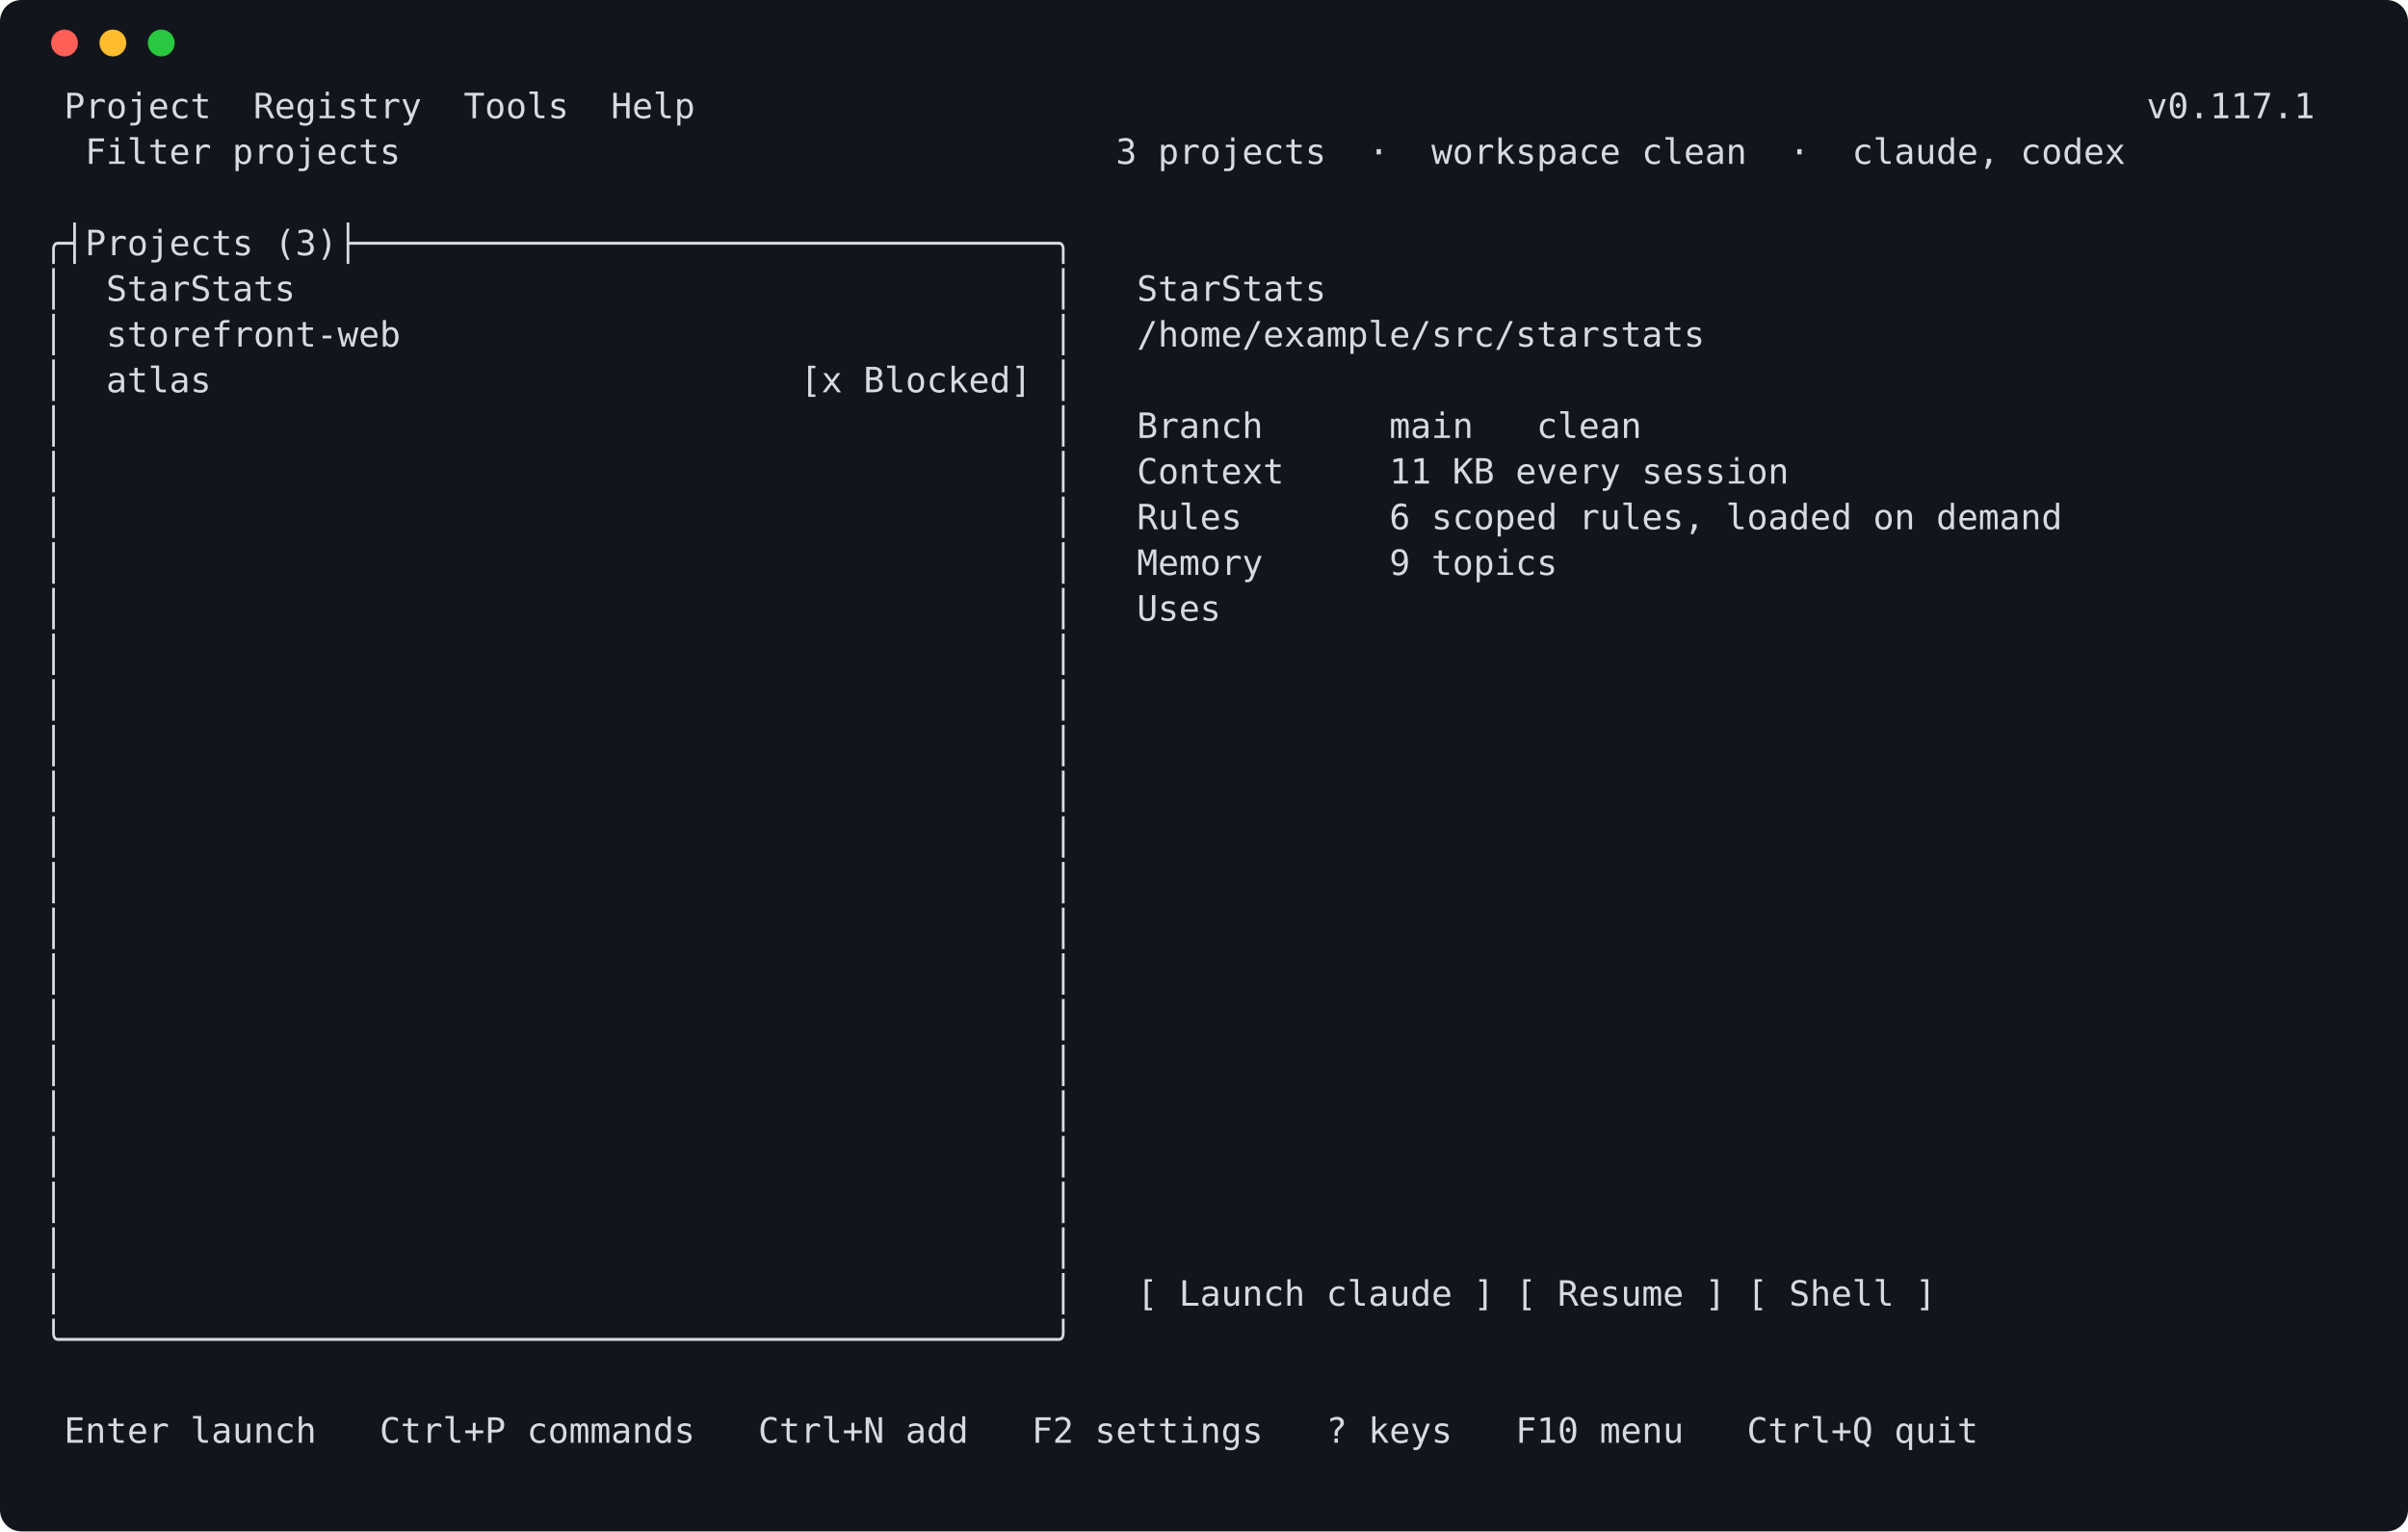
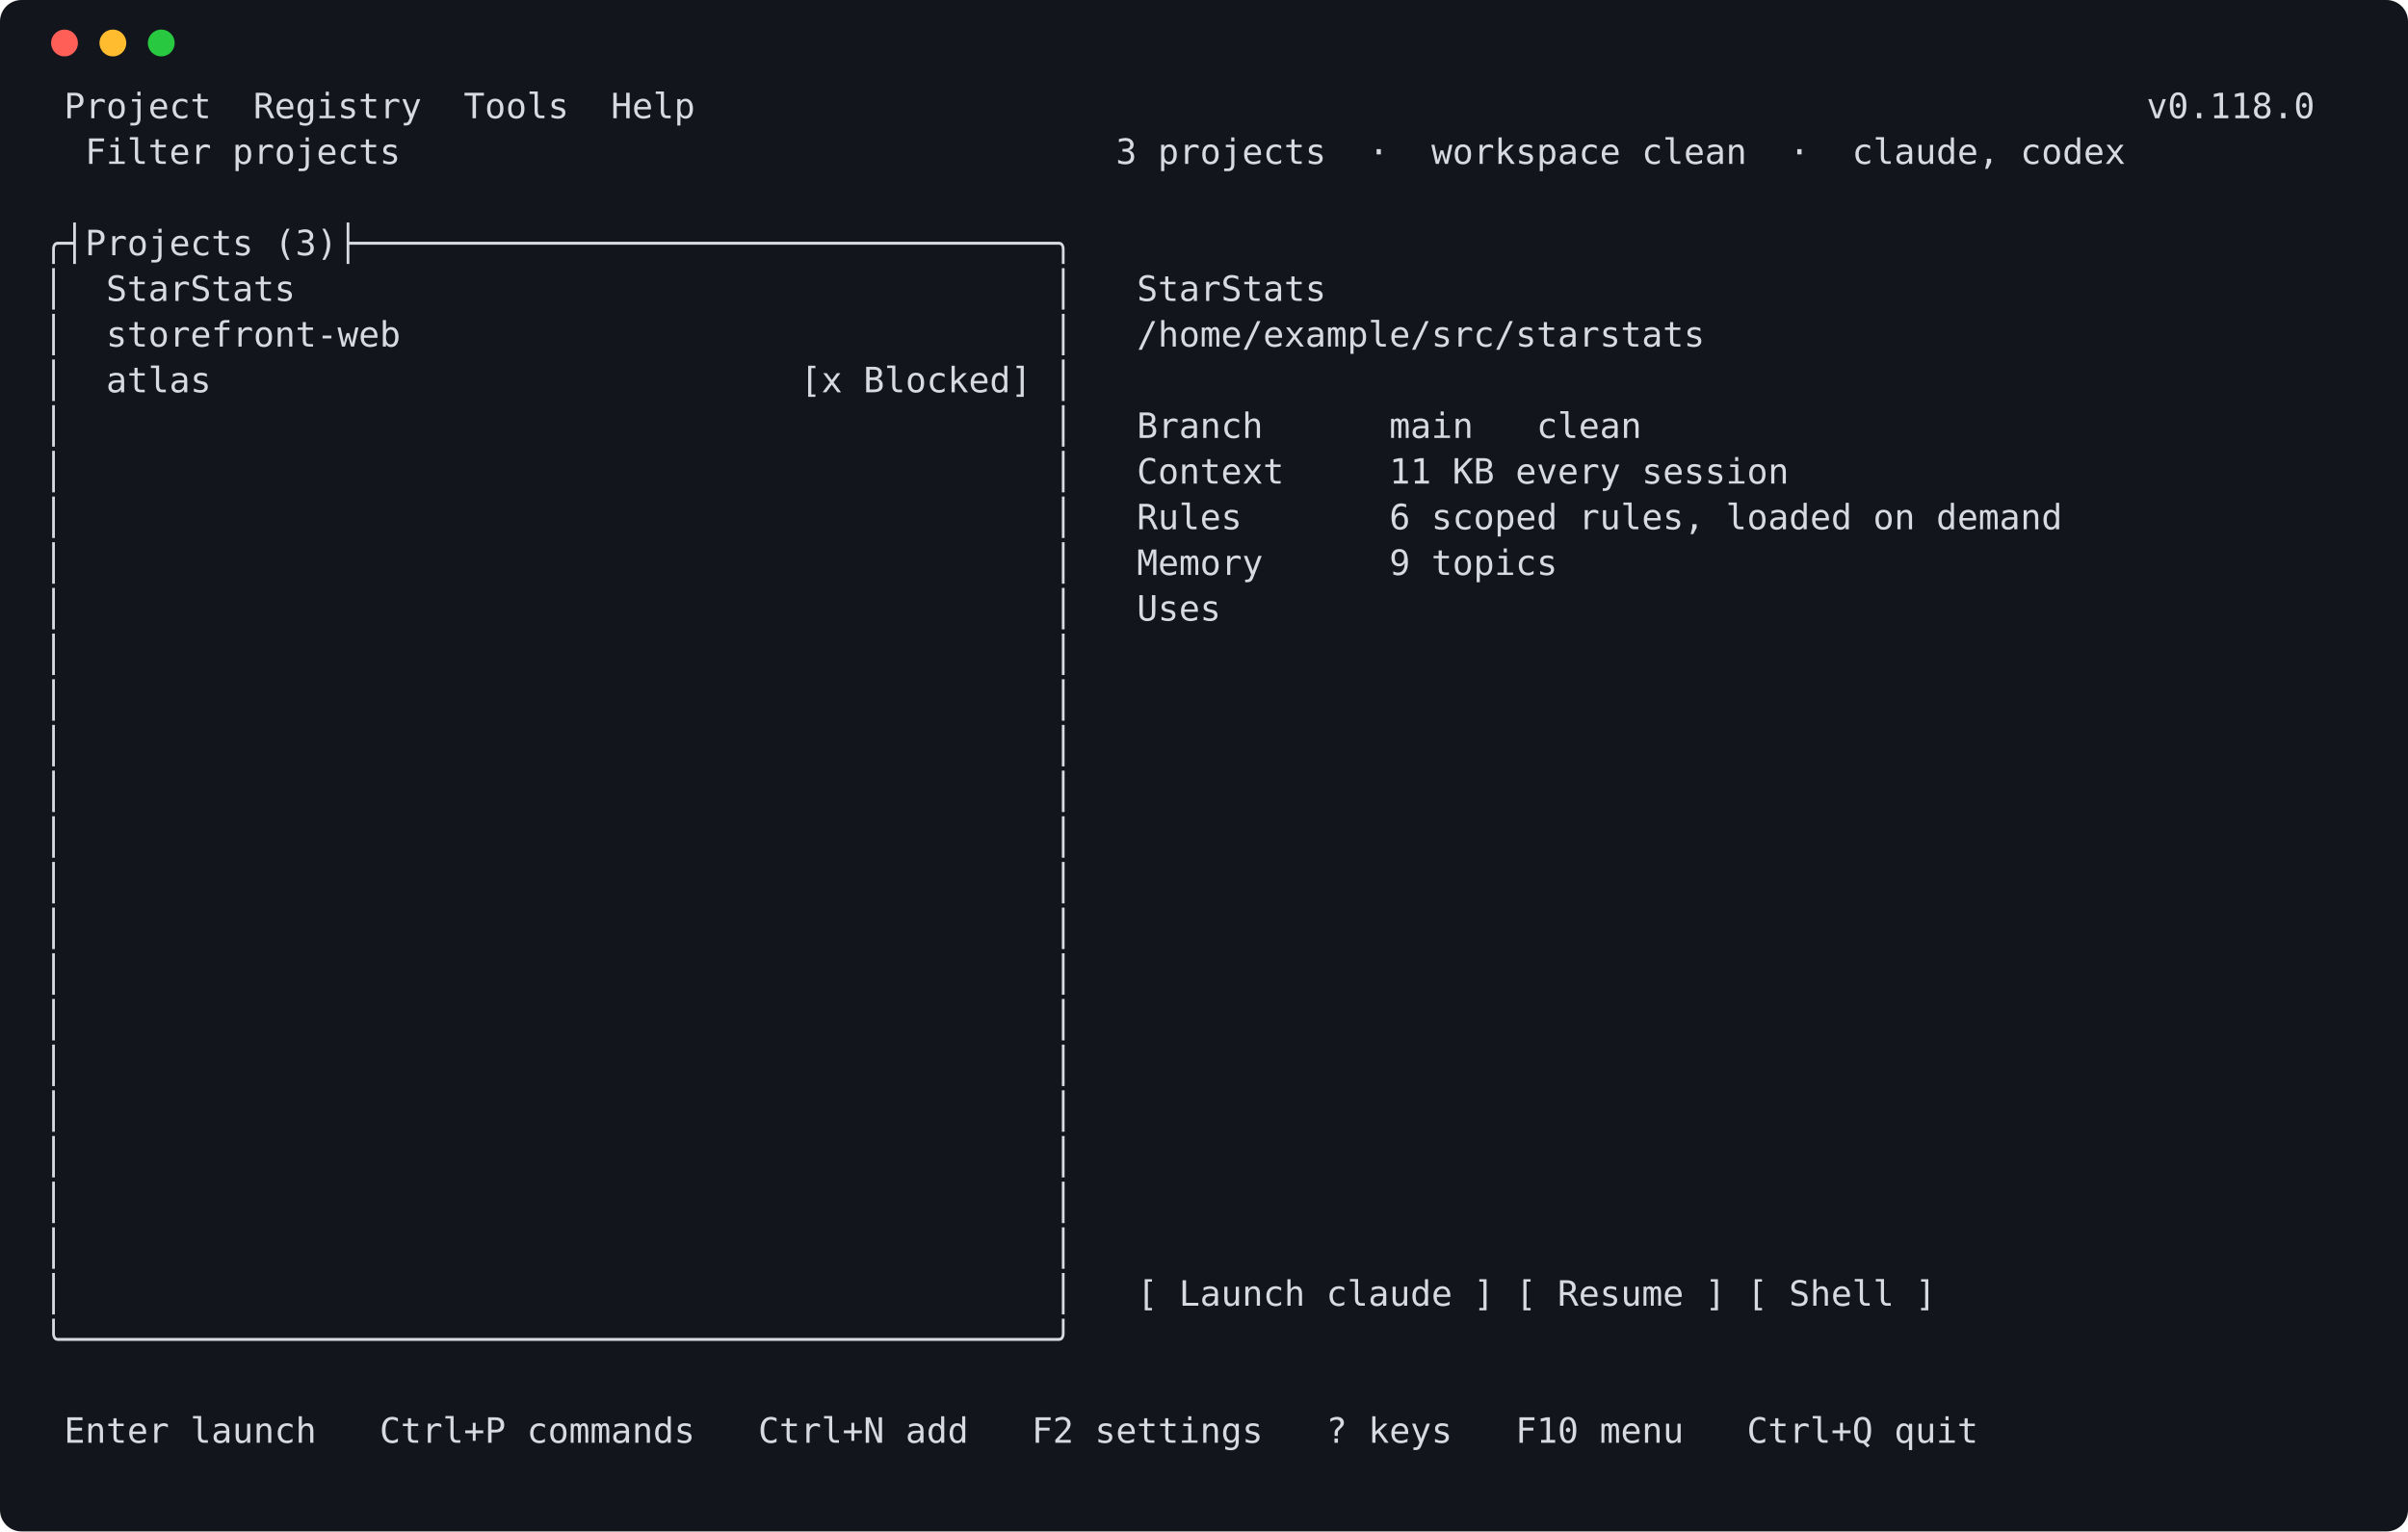
<svg xmlns="http://www.w3.org/2000/svg" width="896" height="570" viewBox="0 0 896 570" role="img" aria-label="launcher screen">
  <rect width="896" height="570" rx="8" fill="#12151b" />
  <circle cx="24" cy="16" r="5" fill="#ff5f57" />
  <circle cx="42" cy="16" r="5" fill="#febc2e" />
  <circle cx="60" cy="16" r="5" fill="#28c840" />
  <style>text { white-space: pre; }</style>
  <g font-family="Cascadia Mono,DejaVu Sans Mono,Consolas,Menlo,monospace" font-size="13" fill="#d7dae0" xml:space="preserve">
-     <text x="16" y="44"> Project  Registry  Tools  Help                                                                     v0.117.1</text>
+     <text x="16" y="44"> Project  Registry  Tools  Help                                                                     v0.118.0</text>
    <text x="16" y="61">  Filter projects                                  3 projects  ·  workspace clean  ·  claude, codex</text>
    <text x="16" y="78" />
    <text x="16" y="95">╭┤Projects (3)├─────────────────────────────────╮</text>
    <text x="16" y="112">│  StarStats                                    │   StarStats</text>
    <text x="16" y="129">│  storefront-web                               │   /home/example/src/starstats</text>
    <text x="16" y="146">│  atlas                            [x Blocked] │</text>
    <text x="16" y="163">│                                               │   Branch      main   clean</text>
    <text x="16" y="180">│                                               │   Context     11 KB every session</text>
    <text x="16" y="197">│                                               │   Rules       6 scoped rules, loaded on demand</text>
    <text x="16" y="214">│                                               │   Memory      9 topics</text>
    <text x="16" y="231">│                                               │   Uses</text>
    <text x="16" y="248">│                                               │</text>
    <text x="16" y="265">│                                               │</text>
    <text x="16" y="282">│                                               │</text>
    <text x="16" y="299">│                                               │</text>
    <text x="16" y="316">│                                               │</text>
    <text x="16" y="333">│                                               │</text>
    <text x="16" y="350">│                                               │</text>
    <text x="16" y="367">│                                               │</text>
    <text x="16" y="384">│                                               │</text>
    <text x="16" y="401">│                                               │</text>
    <text x="16" y="418">│                                               │</text>
    <text x="16" y="435">│                                               │</text>
    <text x="16" y="452">│                                               │</text>
    <text x="16" y="469">│                                               │</text>
    <text x="16" y="486">│                                               │   [ Launch claude ] [ Resume ] [ Shell ]</text>
    <text x="16" y="503">╰───────────────────────────────────────────────╯</text>
    <text x="16" y="520" />
    <text x="16" y="537"> Enter launch   Ctrl+P commands   Ctrl+N add   F2 settings   ? keys   F10 menu   Ctrl+Q quit</text>
  </g>
</svg>
